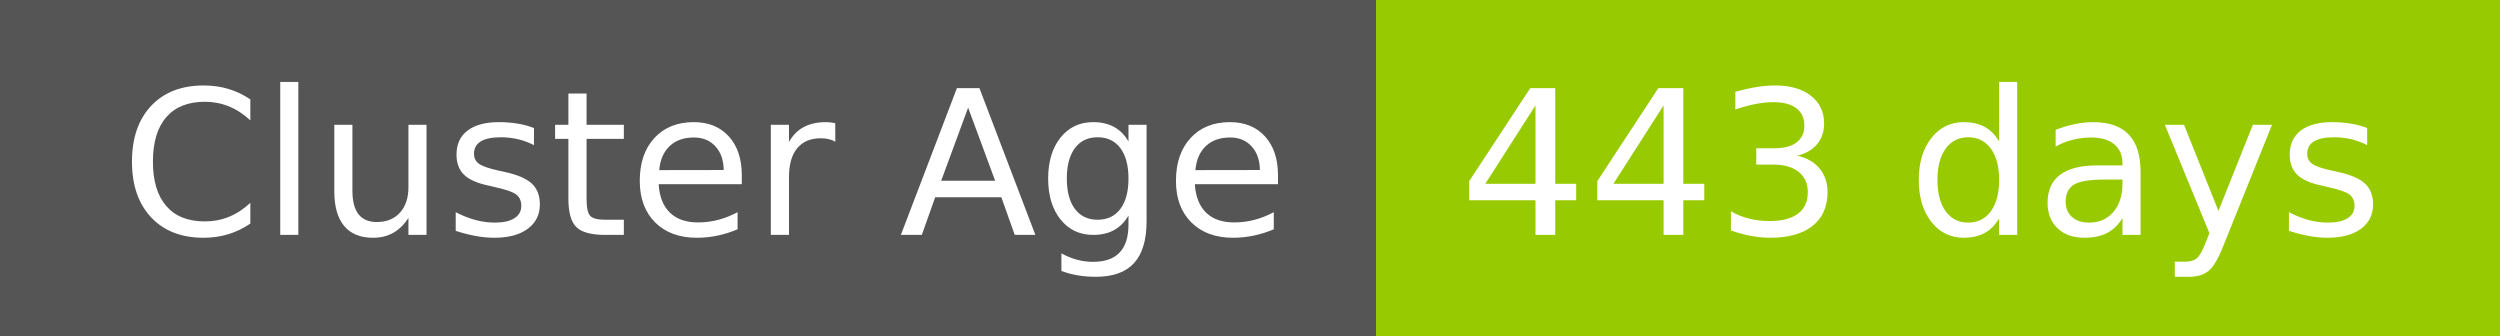
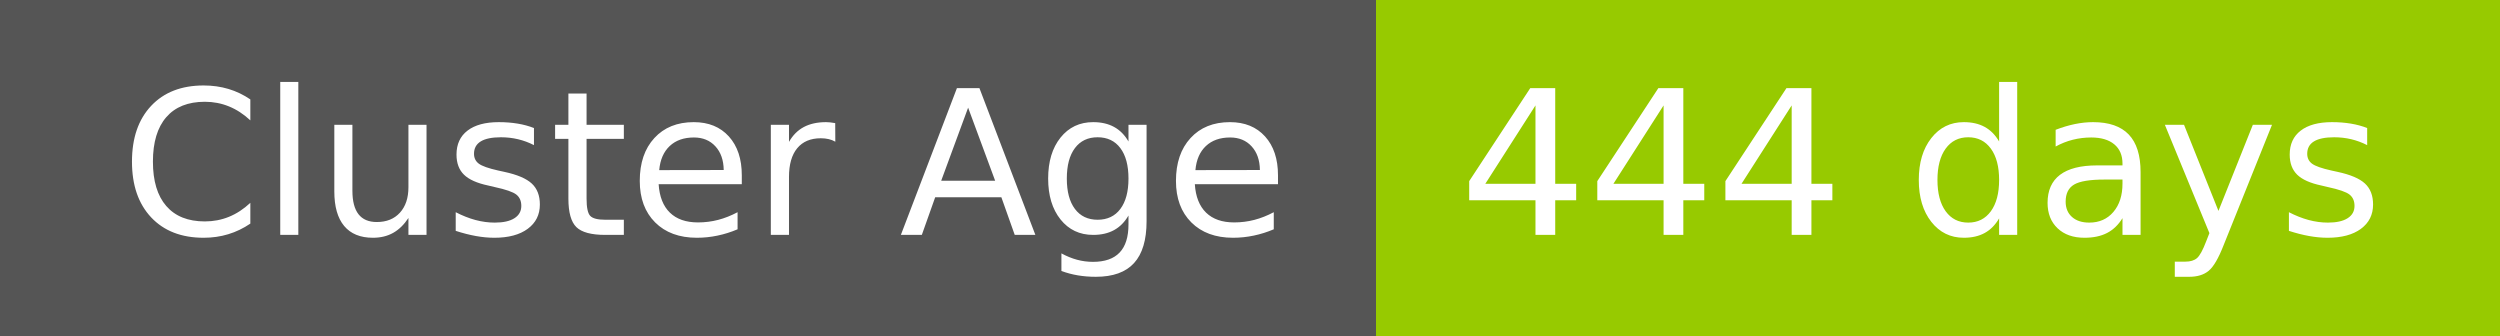
- <svg xmlns="http://www.w3.org/2000/svg" width="149" height="20" role="img" aria-label="Cluster Age: 443 days">
+ <svg xmlns="http://www.w3.org/2000/svg" width="149" height="20" role="img" aria-label="Cluster Age: 444 days">
  <g shape-rendering="crispEdges">
    <rect width="82" height="20" fill="#555" />
    <rect x="82" width="67" height="20" fill="#97ca00" />
  </g>
  <g fill="#fff" text-anchor="middle" font-family="Verdana,Geneva,DejaVu Sans,sans-serif" text-rendering="geometricPrecision" font-size="120">
    <text x="420" y="140" transform="scale(.1)" fill="#fff" textLength="694">Cluster Age</text>
-     <text x="1145" y="140" transform="scale(.1)" fill="#fff" textLength="551">443 days</text>
+     <text x="1145" y="140" transform="scale(.1)" fill="#fff" textLength="551">444 days</text>
  </g>
</svg>
